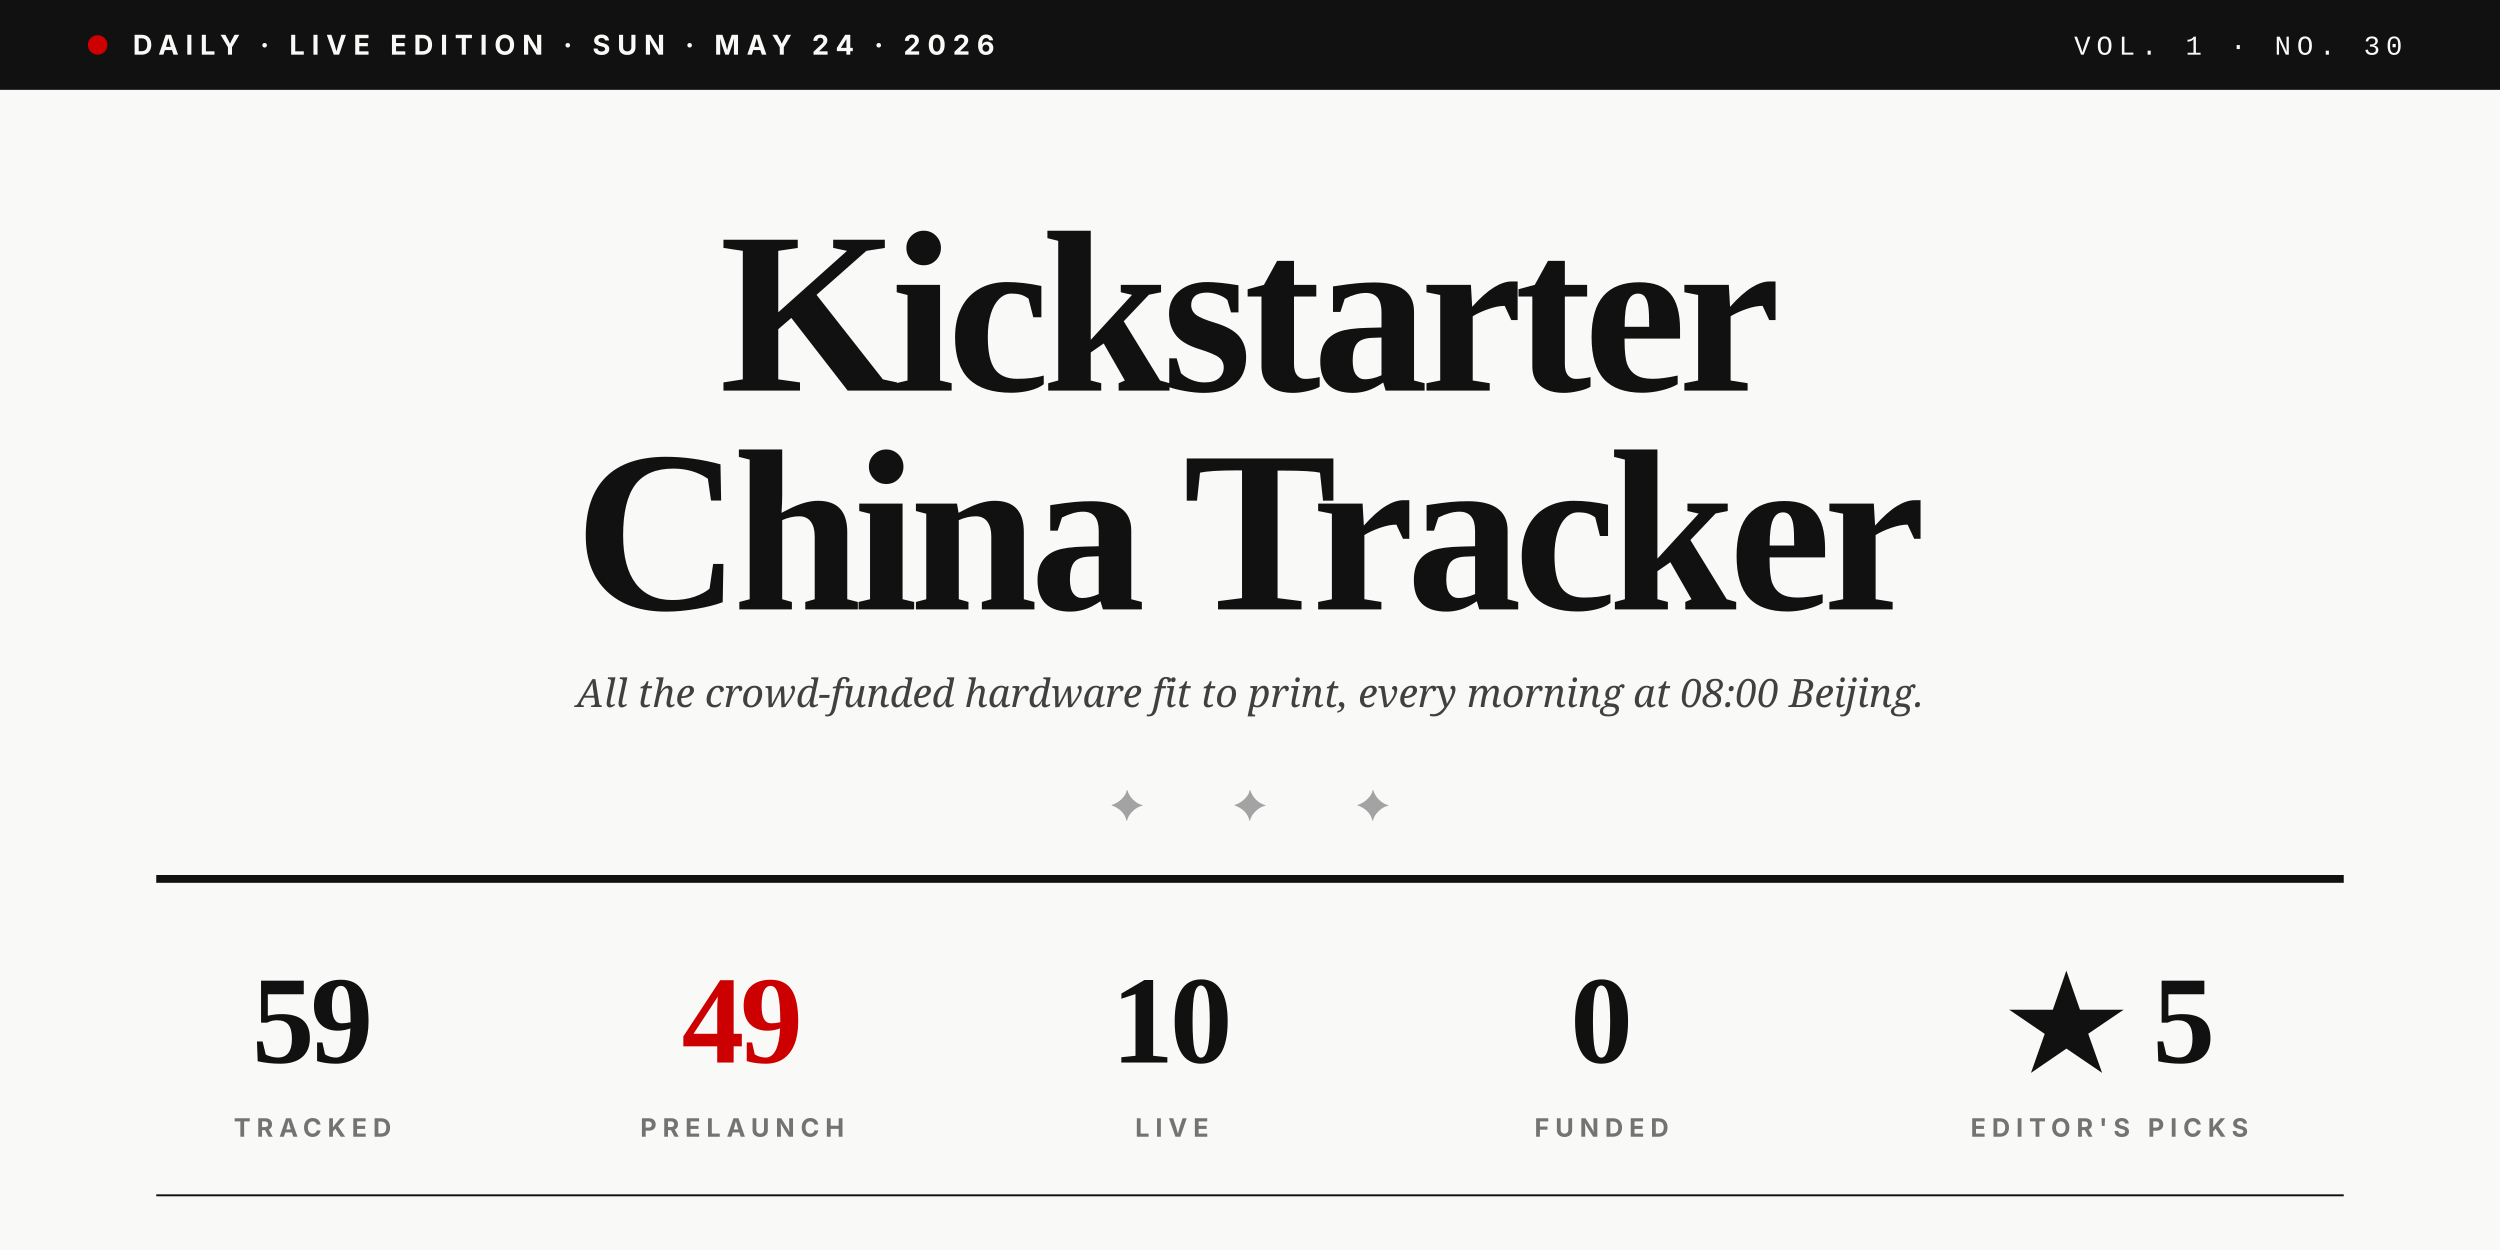
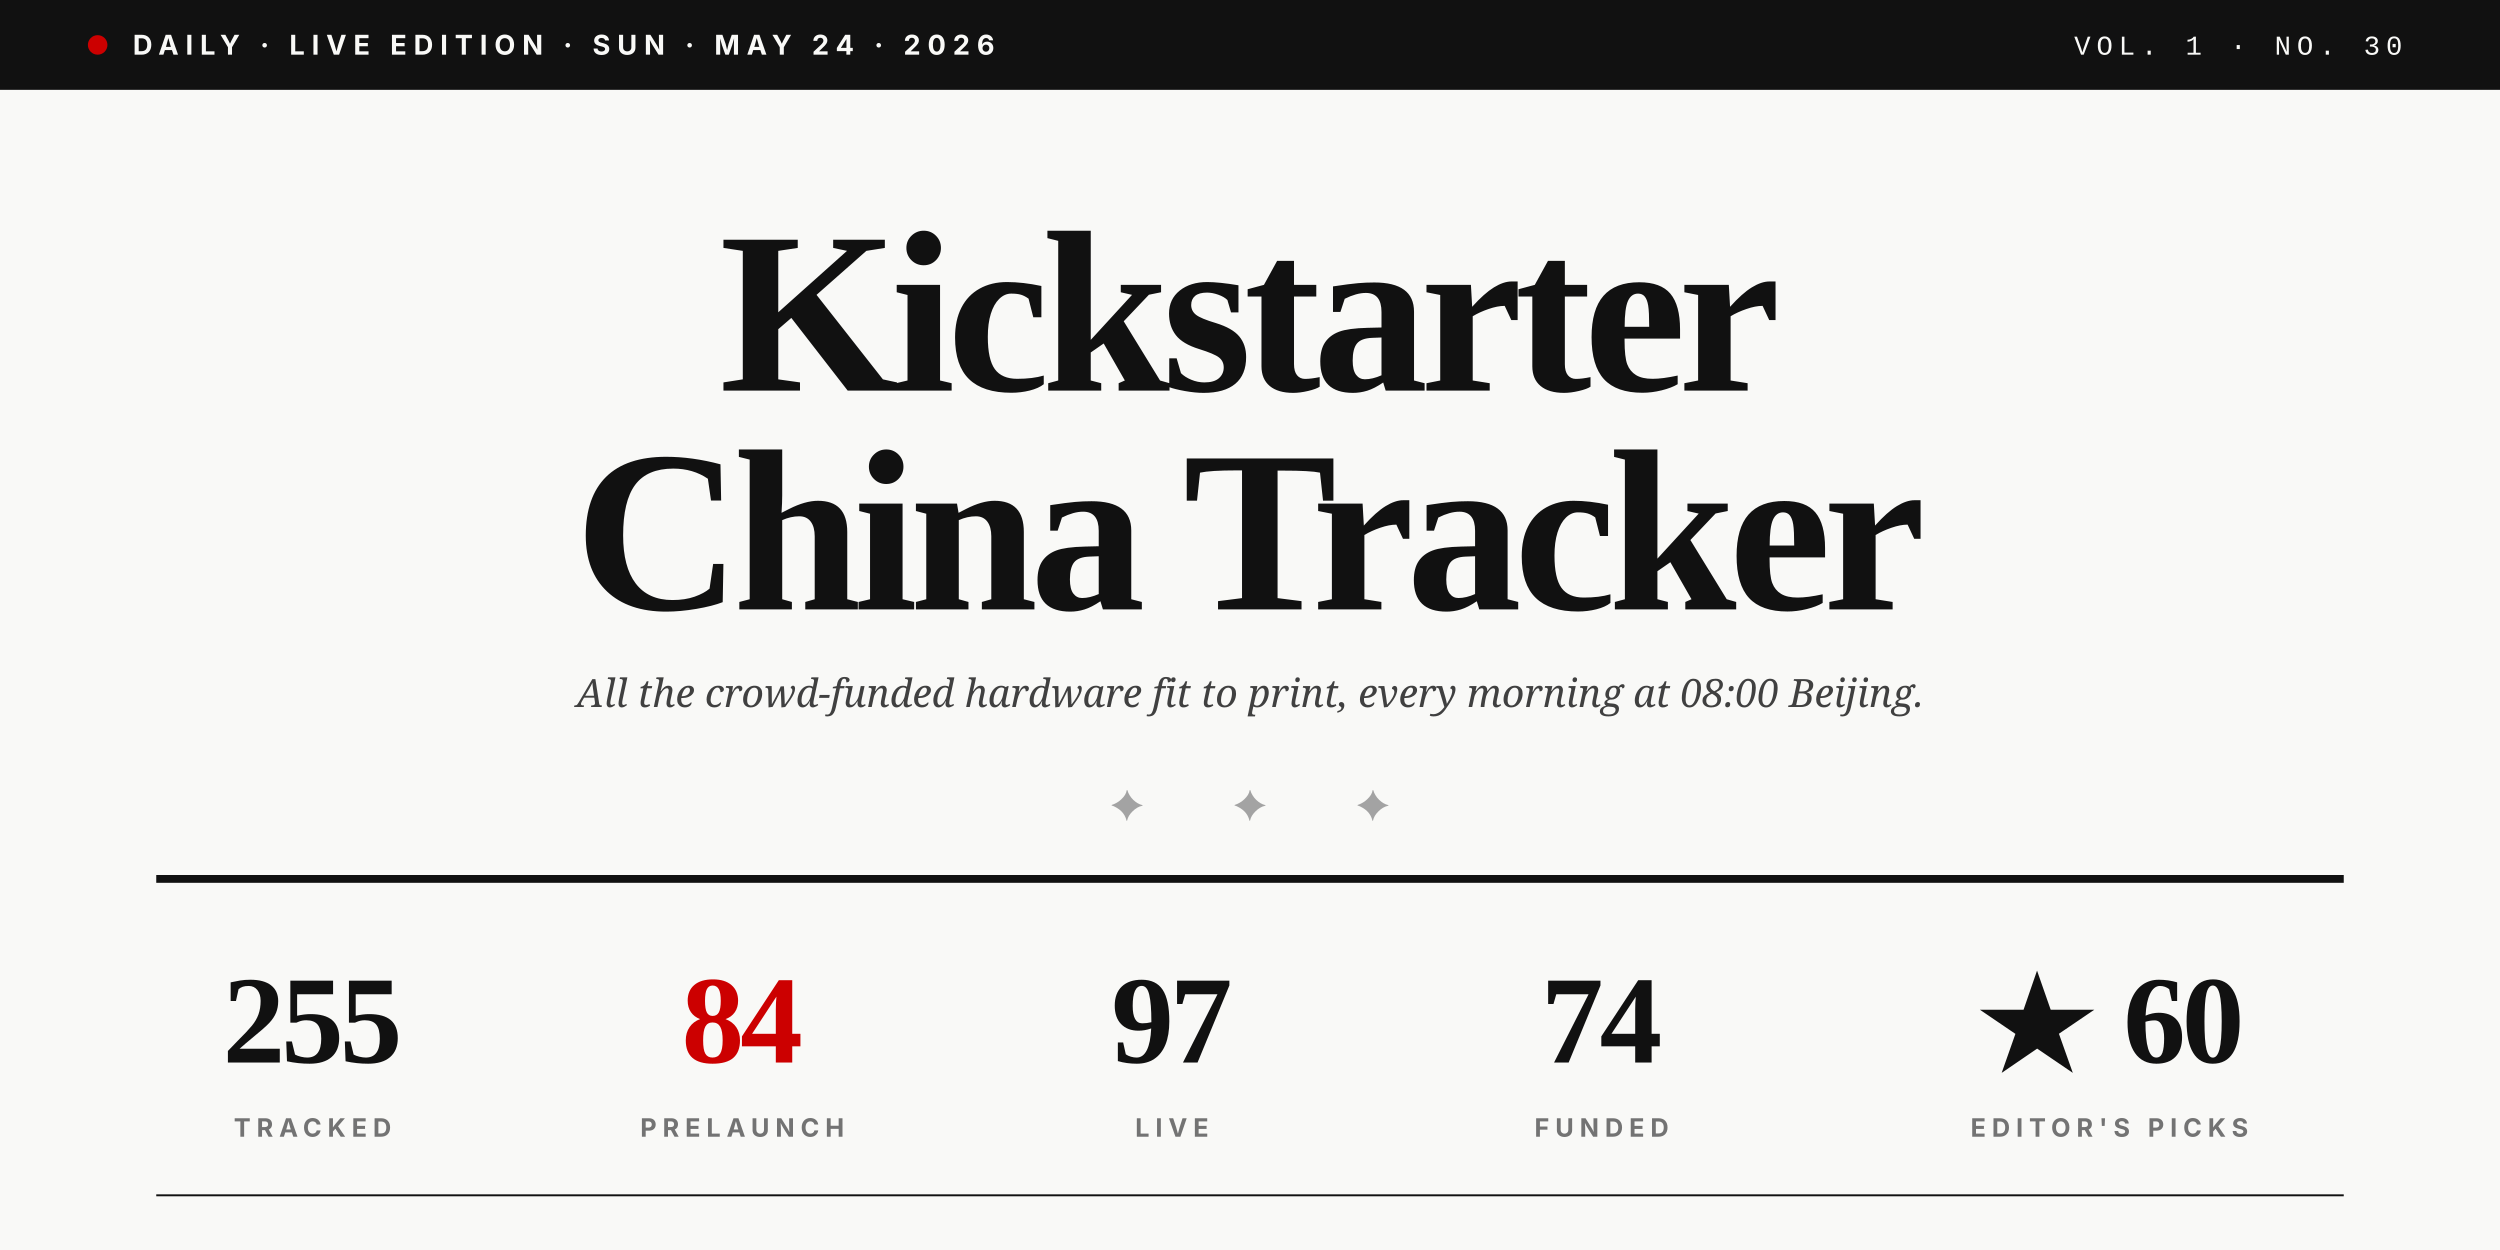
<svg xmlns="http://www.w3.org/2000/svg" viewBox="0 0 1280 640" role="img">
  <rect width="1280" height="640" fill="#F9F9F7" />
  <rect x="0" y="0" width="1280" height="46" fill="#111111" />
  <circle cx="50" cy="23" r="5" fill="#CC0000" />
  <text x="68" y="28" font-family="Inter, Helvetica, sans-serif" font-size="14" font-weight="700" fill="#F9F9F7" letter-spacing="3.5">DAILY · LIVE EDITION · SUN · MAY 24 · 2026</text>
  <text x="1230" y="28" text-anchor="end" font-family="JetBrains Mono, Courier New, monospace" font-size="14" font-weight="500" fill="#F9F9F7" letter-spacing="3">VOL. 1 · NO. 30</text>
  <text x="640" y="200" text-anchor="middle" font-family="Playfair Display, Times New Roman, serif" font-size="118" font-weight="900" fill="#111111" letter-spacing="-4">Kickstarter</text>
  <text x="640" y="312" text-anchor="middle" font-family="Playfair Display, Times New Roman, serif" font-size="118" font-weight="900" fill="#111111" letter-spacing="-4">China Tracker</text>
  <text x="640" y="362" text-anchor="middle" font-family="Lora, Georgia, serif" font-size="20" font-style="italic" fill="#404040">All the crowd-funded hardware fit to print, every morning at 08:00 Beijing.</text>
  <text x="640" y="420" text-anchor="middle" font-family="Playfair Display, Times New Roman, serif" font-size="22" fill="#A3A3A3" letter-spacing="20">✦  ✦  ✦</text>
  <line x1="80" y1="450" x2="1200" y2="450" stroke="#111111" stroke-width="4" />
-   <text x="160" y="544" text-anchor="middle" font-family="Playfair Display, Times New Roman, serif" font-size="64" font-weight="900" fill="#111111" letter-spacing="-2">59</text>
+   <text x="160" y="544" text-anchor="middle" font-family="Playfair Display, Times New Roman, serif" font-size="64" font-weight="900" fill="#111111" letter-spacing="-2">255</text>
  <text x="160" y="582" text-anchor="middle" font-family="Inter, Helvetica, sans-serif" font-size="13" font-weight="700" fill="#737373" letter-spacing="3">TRACKED</text>
-   <text x="380" y="544" text-anchor="middle" font-family="Playfair Display, Times New Roman, serif" font-size="64" font-weight="900" fill="#CC0000" letter-spacing="-2">49</text>
+   <text x="380" y="544" text-anchor="middle" font-family="Playfair Display, Times New Roman, serif" font-size="64" font-weight="900" fill="#CC0000" letter-spacing="-2">84</text>
  <text x="380" y="582" text-anchor="middle" font-family="Inter, Helvetica, sans-serif" font-size="13" font-weight="700" fill="#737373" letter-spacing="3">PRELAUNCH</text>
-   <text x="600" y="544" text-anchor="middle" font-family="Playfair Display, Times New Roman, serif" font-size="64" font-weight="900" fill="#111111" letter-spacing="-2">10</text>
+   <text x="600" y="544" text-anchor="middle" font-family="Playfair Display, Times New Roman, serif" font-size="64" font-weight="900" fill="#111111" letter-spacing="-2">97</text>
  <text x="600" y="582" text-anchor="middle" font-family="Inter, Helvetica, sans-serif" font-size="13" font-weight="700" fill="#737373" letter-spacing="3">LIVE</text>
-   <text x="820" y="544" text-anchor="middle" font-family="Playfair Display, Times New Roman, serif" font-size="64" font-weight="900" fill="#111111" letter-spacing="-2">0</text>
+   <text x="820" y="544" text-anchor="middle" font-family="Playfair Display, Times New Roman, serif" font-size="64" font-weight="900" fill="#111111" letter-spacing="-2">74</text>
  <text x="820" y="582" text-anchor="middle" font-family="Inter, Helvetica, sans-serif" font-size="13" font-weight="700" fill="#737373" letter-spacing="3">FUNDED</text>
-   <text x="1080" y="544" text-anchor="middle" font-family="Playfair Display, Times New Roman, serif" font-size="64" font-weight="900" fill="#111111" letter-spacing="-2">★ 5</text>
+   <text x="1080" y="544" text-anchor="middle" font-family="Playfair Display, Times New Roman, serif" font-size="64" font-weight="900" fill="#111111" letter-spacing="-2">★ 60</text>
  <text x="1080" y="582" text-anchor="middle" font-family="Inter, Helvetica, sans-serif" font-size="13" font-weight="700" fill="#737373" letter-spacing="3">EDITOR'S PICKS</text>
  <line x1="80" y1="612" x2="1200" y2="612" stroke="#111111" stroke-width="1" />
</svg>
